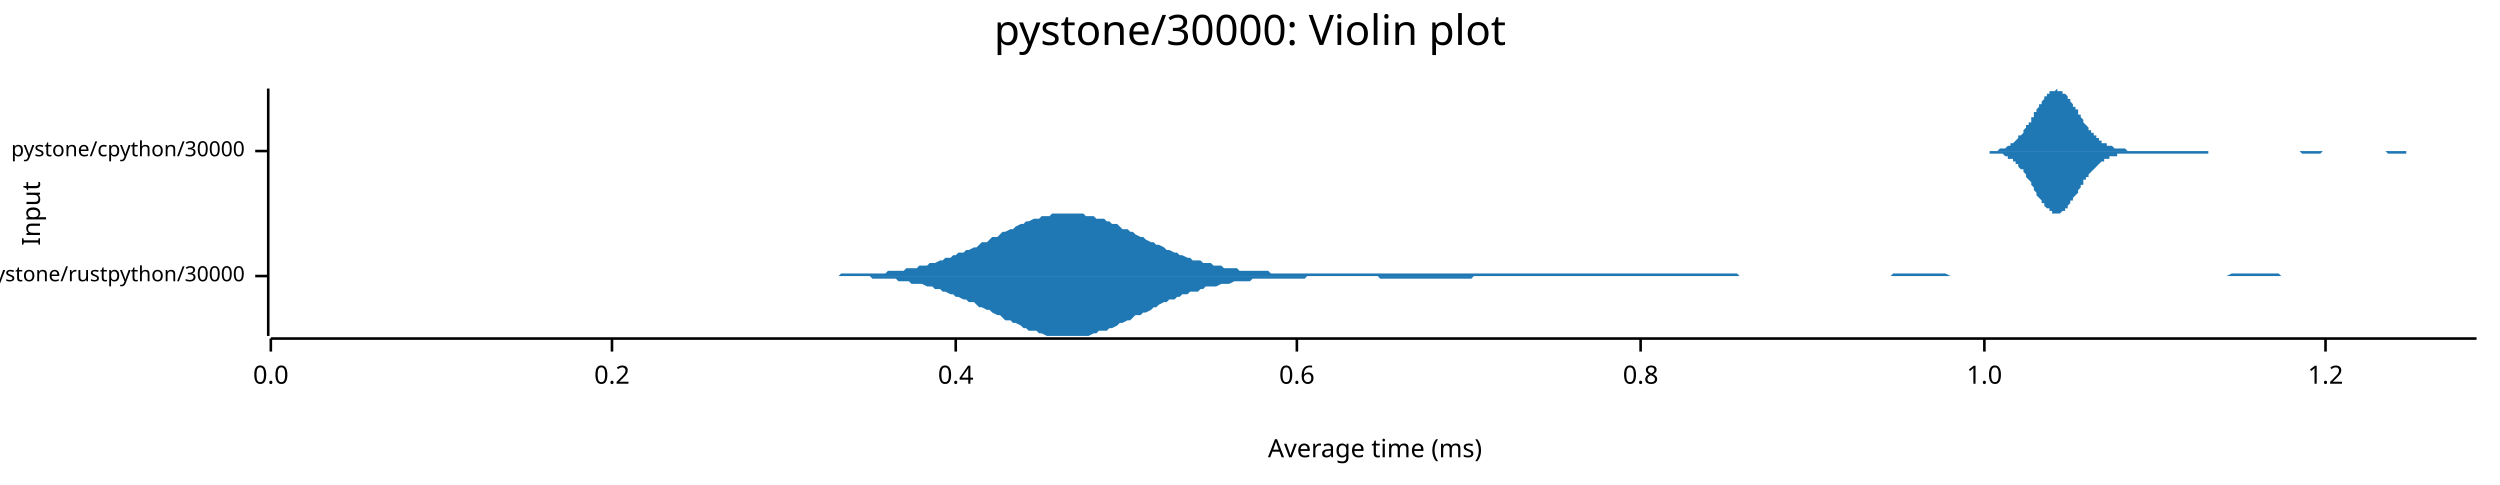
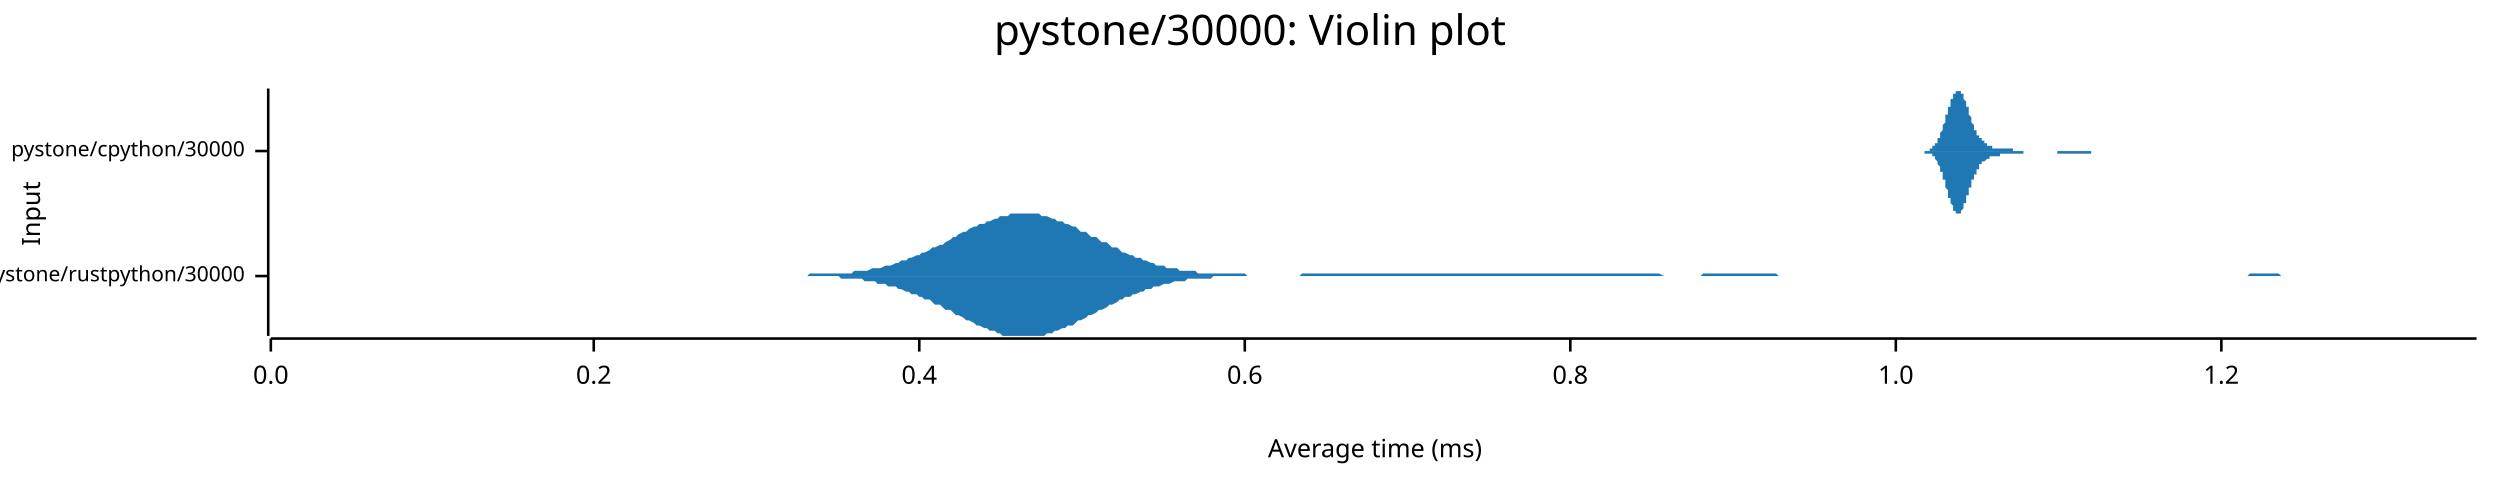
<svg xmlns="http://www.w3.org/2000/svg" width="960" height="186" viewBox="0 0 960 186">
  <text x="480" y="5" dy="0.76em" text-anchor="middle" font-family="sans-serif" font-size="16.129" opacity="1" fill="#000000">
pystone/30000: Violin plot
</text>
  <text x="8" y="82" dy="0.76em" text-anchor="middle" font-family="sans-serif" font-size="9.677" opacity="1" fill="#000000" transform="rotate(270, 8, 82)">
Input
</text>
  <text x="528" y="178" dy="-0.5ex" text-anchor="middle" font-family="sans-serif" font-size="9.677" opacity="1" fill="#000000">
Average time (ms)
</text>
  <polyline fill="none" opacity="1" stroke="#000000" stroke-width="1" points="103,34 103,129 " />
  <text x="94" y="106" dy="0.5ex" text-anchor="end" font-family="sans-serif" font-size="8.065" opacity="1" fill="#000000">
pystone/rustpython/30000
</text>
  <polyline fill="none" opacity="1" stroke="#000000" stroke-width="1" points="98,106 103,106 " />
  <text x="94" y="58" dy="0.5ex" text-anchor="end" font-family="sans-serif" font-size="8.065" opacity="1" fill="#000000">
pystone/cpython/30000
</text>
  <polyline fill="none" opacity="1" stroke="#000000" stroke-width="1" points="98,58 103,58 " />
  <polyline fill="none" opacity="1" stroke="#000000" stroke-width="1" points="104,130 951,130 " />
  <text x="104" y="140" dy="0.76em" text-anchor="middle" font-family="sans-serif" font-size="9.677" opacity="1" fill="#000000">
0.0
</text>
  <polyline fill="none" opacity="1" stroke="#000000" stroke-width="1" points="104,130 104,135 " />
-   <text x="235" y="140" dy="0.76em" text-anchor="middle" font-family="sans-serif" font-size="9.677" opacity="1" fill="#000000">
+   <text x="228" y="140" dy="0.76em" text-anchor="middle" font-family="sans-serif" font-size="9.677" opacity="1" fill="#000000">
0.2
</text>
-   <polyline fill="none" opacity="1" stroke="#000000" stroke-width="1" points="235,130 235,135 " />
-   <text x="367" y="140" dy="0.76em" text-anchor="middle" font-family="sans-serif" font-size="9.677" opacity="1" fill="#000000">
+   <polyline fill="none" opacity="1" stroke="#000000" stroke-width="1" points="228,130 228,135 " />
+   <text x="353" y="140" dy="0.76em" text-anchor="middle" font-family="sans-serif" font-size="9.677" opacity="1" fill="#000000">
0.4
</text>
-   <polyline fill="none" opacity="1" stroke="#000000" stroke-width="1" points="367,130 367,135 " />
-   <text x="498" y="140" dy="0.76em" text-anchor="middle" font-family="sans-serif" font-size="9.677" opacity="1" fill="#000000">
+   <polyline fill="none" opacity="1" stroke="#000000" stroke-width="1" points="353,130 353,135 " />
+   <text x="478" y="140" dy="0.76em" text-anchor="middle" font-family="sans-serif" font-size="9.677" opacity="1" fill="#000000">
0.6
</text>
-   <polyline fill="none" opacity="1" stroke="#000000" stroke-width="1" points="498,130 498,135 " />
-   <text x="630" y="140" dy="0.76em" text-anchor="middle" font-family="sans-serif" font-size="9.677" opacity="1" fill="#000000">
+   <polyline fill="none" opacity="1" stroke="#000000" stroke-width="1" points="478,130 478,135 " />
+   <text x="603" y="140" dy="0.76em" text-anchor="middle" font-family="sans-serif" font-size="9.677" opacity="1" fill="#000000">
0.8
</text>
-   <polyline fill="none" opacity="1" stroke="#000000" stroke-width="1" points="630,130 630,135 " />
-   <text x="762" y="140" dy="0.76em" text-anchor="middle" font-family="sans-serif" font-size="9.677" opacity="1" fill="#000000">
+   <polyline fill="none" opacity="1" stroke="#000000" stroke-width="1" points="603,130 603,135 " />
+   <text x="728" y="140" dy="0.76em" text-anchor="middle" font-family="sans-serif" font-size="9.677" opacity="1" fill="#000000">
1.0
</text>
-   <polyline fill="none" opacity="1" stroke="#000000" stroke-width="1" points="762,130 762,135 " />
-   <text x="893" y="140" dy="0.76em" text-anchor="middle" font-family="sans-serif" font-size="9.677" opacity="1" fill="#000000">
+   <polyline fill="none" opacity="1" stroke="#000000" stroke-width="1" points="728,130 728,135 " />
+   <text x="853" y="140" dy="0.76em" text-anchor="middle" font-family="sans-serif" font-size="9.677" opacity="1" fill="#000000">
1.2
</text>
-   <polyline fill="none" opacity="1" stroke="#000000" stroke-width="1" points="893,130 893,135 " />
-   <polygon opacity="1" fill="#1F78B4" points="309,106 311,106 312,106 313,106 314,106 316,106 317,106 318,106 320,106 321,106 322,106 323,105 325,105 326,105 327,105 329,105 330,105 331,105 332,105 334,105 335,105 336,105 338,105 339,105 340,105 341,104 343,104 344,104 345,104 347,104 348,103 349,103 350,103 352,103 353,102 354,102 356,102 357,101 358,101 359,101 361,100 362,100 363,99 365,99 366,98 367,98 368,97 370,97 371,96 372,96 374,95 375,95 376,94 377,93 379,93 380,92 381,91 383,91 384,90 385,89 386,89 388,88 389,88 390,87 392,86 393,86 394,85 395,85 397,84 398,84 399,84 400,83 402,83 403,83 404,82 406,82 407,82 408,82 409,82 411,82 412,82 413,82 415,82 416,82 417,83 418,83 420,83 421,84 422,84 424,84 425,85 426,85 427,86 429,86 430,87 431,88 433,88 434,89 435,89 436,90 438,91 439,91 440,92 442,93 443,93 444,94 445,94 447,95 448,96 449,96 451,97 452,97 453,98 454,98 456,99 457,99 458,100 460,100 461,100 462,101 463,101 465,101 466,102 467,102 469,102 470,103 471,103 472,103 474,103 475,103 476,104 478,104 479,104 480,104 481,104 483,104 484,104 485,104 487,104 488,105 489,105 490,105 492,105 493,105 494,105 496,105 497,105 498,105 499,105 501,105 502,105 503,105 505,105 506,105 507,105 508,105 510,105 511,105 512,105 514,105 515,105 516,105 517,105 519,105 520,105 521,105 523,105 524,105 525,105 526,105 528,105 529,105 530,105 532,105 533,105 534,105 535,105 537,105 538,105 539,105 541,105 542,105 543,105 544,105 546,105 547,105 548,105 550,105 551,105 552,105 553,105 555,105 556,105 557,105 559,105 560,105 561,105 562,105 564,105 565,105 566,105 568,105 569,105 570,105 571,105 573,105 574,105 575,105 577,105 578,105 579,105 580,105 582,105 583,105 584,105 586,105 587,105 588,105 589,105 591,105 592,105 593,105 595,105 596,105 597,105 598,105 600,105 601,105 602,105 604,105 605,105 606,105 607,105 609,105 610,105 611,105 613,105 614,105 615,105 616,105 618,105 619,105 620,105 622,105 623,105 624,105 625,105 627,105 628,105 629,105 631,105 632,105 633,105 634,105 636,105 637,105 638,105 640,105 641,105 642,105 643,105 645,105 646,105 647,105 649,105 650,105 651,105 652,105 654,105 655,105 656,105 658,105 659,105 660,105 661,105 663,105 664,105 665,105 667,105 668,106 669,106 670,106 672,106 673,106 674,106 675,106 677,106 678,106 679,106 681,106 682,106 683,106 684,106 686,106 687,106 688,106 690,106 691,106 692,106 693,106 695,106 696,106 697,106 699,106 700,106 701,106 702,106 704,106 705,106 706,106 708,106 709,106 710,106 711,106 713,106 714,106 715,106 717,106 718,106 719,106 720,106 722,106 723,106 724,106 726,106 727,105 728,105 729,105 731,105 732,105 733,105 735,105 736,105 737,105 738,105 740,105 741,105 742,105 744,105 745,105 746,105 747,105 749,106 750,106 751,106 753,106 754,106 755,106 756,106 758,106 759,106 760,106 762,106 763,106 764,106 765,106 767,106 768,106 769,106 771,106 772,106 773,106 774,106 776,106 777,106 778,106 780,106 781,106 782,106 783,106 785,106 786,106 787,106 789,106 790,106 791,106 792,106 794,106 795,106 796,106 798,106 799,106 800,106 801,106 803,106 804,106 805,106 807,106 808,106 809,106 810,106 812,106 813,106 814,106 816,106 817,106 818,106 819,106 821,106 822,106 823,106 825,106 826,106 827,106 828,106 830,106 831,106 832,106 834,106 835,106 836,106 837,106 839,106 840,106 841,106 843,106 844,106 845,106 846,106 848,106 849,106 850,106 852,106 853,106 854,106 855,106 857,105 858,105 859,105 861,105 862,105 863,105 864,105 866,105 867,105 868,105 870,105 871,105 872,105 873,105 875,105 876,106 877,106 879,106 880,106 881,106 882,106 884,106 885,106 886,106 888,106 889,106 890,106 891,106 893,106 894,106 895,106 897,106 898,106 899,106 900,106 902,106 903,106 904,106 906,106 907,106 908,106 909,106 911,106 912,106 913,106 915,106 916,106 917,106 918,106 920,106 921,106 922,106 924,106 925,106 926,106 927,106 929,106 930,106 931,106 933,106 934,106 935,106 936,106 938,106 939,106 940,106 942,106 943,106 944,106 945,106 947,106 948,106 949,106 951,106 951,106 309,106 " />
-   <polygon opacity="1" fill="#1F78B4" points="309,106 311,106 312,106 313,106 314,106 316,106 317,106 318,106 320,106 321,106 322,106 323,106 325,106 326,106 327,106 329,106 330,106 331,106 332,106 334,106 335,107 336,107 338,107 339,107 340,107 341,107 343,107 344,107 345,108 347,108 348,108 349,108 350,109 352,109 353,109 354,109 356,110 357,110 358,110 359,111 361,111 362,112 363,112 365,113 366,113 367,114 368,114 370,115 371,115 372,116 374,116 375,117 376,118 377,118 379,119 380,119 381,120 383,121 384,121 385,122 386,123 388,123 389,124 390,124 392,125 393,126 394,126 395,127 397,127 398,127 399,128 400,128 402,129 403,129 404,129 406,129 407,129 408,129 409,129 411,129 412,129 413,129 415,129 416,129 417,129 418,129 420,128 421,128 422,127 424,127 425,127 426,126 427,126 429,125 430,124 431,124 433,123 434,123 435,122 436,121 438,121 439,120 440,120 442,119 443,118 444,118 445,117 447,116 448,116 449,115 451,115 452,114 453,114 454,113 456,113 457,112 458,112 460,112 461,111 462,111 463,110 465,110 466,110 467,110 469,109 470,109 471,109 472,109 474,108 475,108 476,108 478,108 479,108 480,108 481,107 483,107 484,107 485,107 487,107 488,107 489,107 490,107 492,107 493,107 494,107 496,107 497,107 498,107 499,107 501,107 502,106 503,106 505,106 506,106 507,106 508,106 510,106 511,106 512,106 514,106 515,106 516,106 517,106 519,106 520,106 521,106 523,106 524,106 525,106 526,106 528,106 529,106 530,107 532,107 533,107 534,107 535,107 537,107 538,107 539,107 541,107 542,107 543,107 544,107 546,107 547,107 548,107 550,107 551,107 552,107 553,107 555,107 556,107 557,107 559,107 560,107 561,107 562,107 564,107 565,107 566,106 568,106 569,106 570,106 571,106 573,106 574,106 575,106 577,106 578,106 579,106 580,106 582,106 583,106 584,106 586,106 587,106 588,106 589,106 591,106 592,106 593,106 595,106 596,106 597,106 598,106 600,106 601,106 602,106 604,106 605,106 606,106 607,106 609,106 610,106 611,106 613,106 614,106 615,106 616,106 618,106 619,106 620,106 622,106 623,106 624,106 625,106 627,106 628,106 629,106 631,106 632,106 633,106 634,106 636,106 637,106 638,106 640,106 641,106 642,106 643,106 645,106 646,106 647,106 649,106 650,106 651,106 652,106 654,106 655,106 656,106 658,106 659,106 660,106 661,106 663,106 664,106 665,106 667,106 668,106 669,106 670,106 672,106 673,106 674,106 675,106 677,106 678,106 679,106 681,106 682,106 683,106 684,106 686,106 687,106 688,106 690,106 691,106 692,106 693,106 695,106 696,106 697,106 699,106 700,106 701,106 702,106 704,106 705,106 706,106 708,106 709,106 710,106 711,106 713,106 714,106 715,106 717,106 718,106 719,106 720,106 722,106 723,106 724,106 726,106 727,106 728,106 729,106 731,106 732,106 733,106 735,106 736,106 737,106 738,106 740,106 741,106 742,106 744,106 745,106 746,106 747,106 749,106 750,106 751,106 753,106 754,106 755,106 756,106 758,106 759,106 760,106 762,106 763,106 764,106 765,106 767,106 768,106 769,106 771,106 772,106 773,106 774,106 776,106 777,106 778,106 780,106 781,106 782,106 783,106 785,106 786,106 787,106 789,106 790,106 791,106 792,106 794,106 795,106 796,106 798,106 799,106 800,106 801,106 803,106 804,106 805,106 807,106 808,106 809,106 810,106 812,106 813,106 814,106 816,106 817,106 818,106 819,106 821,106 822,106 823,106 825,106 826,106 827,106 828,106 830,106 831,106 832,106 834,106 835,106 836,106 837,106 839,106 840,106 841,106 843,106 844,106 845,106 846,106 848,106 849,106 850,106 852,106 853,106 854,106 855,106 857,106 858,106 859,106 861,106 862,106 863,106 864,106 866,106 867,106 868,106 870,106 871,106 872,106 873,106 875,106 876,106 877,106 879,106 880,106 881,106 882,106 884,106 885,106 886,106 888,106 889,106 890,106 891,106 893,106 894,106 895,106 897,106 898,106 899,106 900,106 902,106 903,106 904,106 906,106 907,106 908,106 909,106 911,106 912,106 913,106 915,106 916,106 917,106 918,106 920,106 921,106 922,106 924,106 925,106 926,106 927,106 929,106 930,106 931,106 933,106 934,106 935,106 936,106 938,106 939,106 940,106 942,106 943,106 944,106 945,106 947,106 948,106 949,106 951,106 951,106 309,106 " />
-   <polygon opacity="1" fill="#1F78B4" points="760,58 760,58 760,58 761,58 761,58 762,58 762,58 762,58 763,58 763,58 763,58 764,58 764,58 764,58 765,58 765,58 766,58 766,58 766,58 767,58 767,58 767,58 768,57 768,57 769,57 769,57 769,57 770,57 770,57 770,57 771,56 771,56 771,56 772,56 772,55 773,55 773,55 773,55 774,54 774,54 774,54 775,53 775,53 775,52 776,52 776,52 777,51 777,51 777,50 778,49 778,49 778,48 779,48 779,47 780,47 780,46 780,45 781,45 781,44 781,43 782,43 782,42 782,42 783,41 783,40 784,40 784,39 784,39 785,38 785,38 785,37 786,37 786,36 787,36 787,36 787,35 788,35 788,35 788,35 789,35 789,35 789,35 790,34 790,35 791,35 791,35 791,35 792,35 792,35 792,36 793,36 793,36 794,37 794,37 794,38 795,38 795,39 795,39 796,40 796,40 796,41 797,41 797,42 798,42 798,43 798,44 799,44 799,45 799,45 800,46 800,46 800,47 801,48 801,48 802,49 802,49 802,50 803,50 803,51 803,51 804,51 804,52 805,52 805,53 805,53 806,53 806,54 806,54 807,54 807,54 807,55 808,55 808,55 809,55 809,55 809,56 810,56 810,56 810,56 811,56 811,56 812,57 812,57 812,57 813,57 813,57 813,57 814,57 814,57 814,57 815,57 815,57 816,57 816,57 816,57 817,58 817,58 817,58 818,58 818,58 819,58 819,58 819,58 820,58 820,58 820,58 821,58 821,58 821,58 822,58 822,58 823,58 823,58 823,58 824,58 824,58 824,58 825,58 825,58 825,58 826,58 826,58 827,58 827,58 827,58 828,58 828,58 828,58 829,58 829,58 830,58 830,58 830,58 831,58 831,58 831,58 832,58 832,58 832,58 833,58 833,58 834,58 834,58 834,58 835,58 835,58 835,58 836,58 836,58 837,58 837,58 837,58 838,58 838,58 838,58 839,58 839,58 839,58 840,58 840,58 841,58 841,58 841,58 842,58 842,58 842,58 843,58 843,58 844,58 844,58 844,58 845,58 845,58 845,58 846,58 846,58 846,58 847,58 847,58 848,58 848,58 848,58 849,58 849,58 849,58 850,58 850,58 850,58 851,58 851,58 852,58 852,58 852,58 853,58 853,58 853,58 854,58 854,58 855,58 855,58 855,58 856,58 856,58 856,58 857,58 857,58 857,58 858,58 858,58 859,58 859,58 859,58 860,58 860,58 860,58 861,58 861,58 862,58 862,58 862,58 863,58 863,58 863,58 864,58 864,58 864,58 865,58 865,58 866,58 866,58 866,58 867,58 867,58 867,58 868,58 868,58 868,58 869,58 869,58 870,58 870,58 870,58 871,58 871,58 871,58 872,58 872,58 873,58 873,58 873,58 874,58 874,58 874,58 875,58 875,58 875,58 876,58 876,58 877,58 877,58 877,58 878,58 878,58 878,58 879,58 879,58 880,58 880,58 880,58 881,58 881,58 881,58 882,58 882,58 882,58 883,58 883,58 884,58 884,58 884,58 885,58 885,58 885,58 886,58 886,58 887,58 887,58 887,58 888,58 888,58 888,58 889,58 889,58 889,58 890,58 890,58 891,58 891,58 891,58 892,58 892,58 892,58 893,58 893,58 893,58 894,58 894,58 895,58 895,58 895,58 896,58 896,58 896,58 897,58 897,58 898,58 898,58 898,58 899,58 899,58 899,58 900,58 900,58 900,58 901,58 901,58 902,58 902,58 902,58 903,58 903,58 903,58 904,58 904,58 905,58 905,58 905,58 906,58 906,58 906,58 907,58 907,58 907,58 908,58 908,58 909,58 909,58 909,58 910,58 910,58 910,58 911,58 911,58 912,58 912,58 912,58 913,58 913,58 913,58 914,58 914,58 914,58 915,58 915,58 916,58 916,58 916,58 917,58 917,58 917,58 918,58 918,58 918,58 919,58 919,58 920,58 920,58 920,58 921,58 921,58 921,58 922,58 922,58 923,58 923,58 923,58 924,58 924,58 924,58 925,58 925,58 925,58 926,58 926,58 927,58 927,58 927,58 928,58 928,58 928,58 929,58 929,58 930,58 930,58 930,58 931,58 931,58 931,58 932,58 932,58 932,58 933,58 933,58 934,58 934,58 934,58 935,58 935,58 935,58 936,58 936,58 937,58 937,58 937,58 938,58 938,58 938,58 939,58 939,58 939,58 940,58 940,58 941,58 941,58 941,58 942,58 942,58 942,58 943,58 943,58 943,58 760,58 " />
-   <polygon opacity="1" fill="#1F78B4" points="760,58 760,58 760,58 761,58 761,58 762,58 762,58 762,58 763,58 763,58 763,58 764,58 764,58 764,59 765,59 765,59 766,59 766,59 766,59 767,59 767,59 767,59 768,59 768,59 769,59 769,59 769,59 770,60 770,60 770,60 771,60 771,60 771,61 772,61 772,61 773,61 773,62 773,62 774,62 774,63 774,63 775,63 775,64 775,64 776,65 776,65 777,65 777,66 777,66 778,67 778,68 778,68 779,69 779,69 780,70 780,71 780,71 781,72 781,72 781,73 782,74 782,74 782,75 783,76 783,76 784,77 784,77 784,78 785,78 785,79 785,79 786,80 786,80 787,80 787,81 787,81 788,81 788,82 788,82 789,82 789,82 789,82 790,82 790,82 791,82 791,82 791,82 792,81 792,81 792,81 793,81 793,80 794,80 794,79 794,79 795,78 795,78 795,77 796,77 796,76 796,76 797,75 797,75 798,74 798,73 798,73 799,72 799,72 799,71 800,71 800,70 800,69 801,69 801,68 802,68 802,67 802,67 803,66 803,66 803,66 804,65 804,65 805,64 805,64 805,64 806,63 806,63 806,63 807,62 807,62 807,62 808,62 808,61 809,61 809,61 809,61 810,61 810,61 810,60 811,60 811,60 812,60 812,60 812,60 813,60 813,60 813,59 814,59 814,59 814,59 815,59 815,59 816,59 816,59 816,59 817,59 817,59 817,59 818,59 818,59 819,59 819,59 819,59 820,59 820,59 820,59 821,59 821,59 821,59 822,59 822,59 823,59 823,59 823,59 824,59 824,59 824,59 825,59 825,59 825,59 826,59 826,59 827,59 827,59 827,59 828,59 828,59 828,59 829,59 829,59 830,59 830,59 830,59 831,59 831,59 831,59 832,59 832,59 832,59 833,59 833,59 834,59 834,59 834,59 835,59 835,59 835,59 836,59 836,59 837,59 837,59 837,59 838,59 838,59 838,59 839,59 839,59 839,59 840,59 840,59 841,59 841,59 841,59 842,59 842,59 842,59 843,59 843,59 844,59 844,59 844,59 845,59 845,59 845,59 846,59 846,59 846,59 847,59 847,59 848,59 848,59 848,58 849,58 849,58 849,58 850,58 850,58 850,58 851,58 851,58 852,58 852,58 852,58 853,58 853,58 853,58 854,58 854,58 855,58 855,58 855,58 856,58 856,58 856,58 857,58 857,58 857,58 858,58 858,58 859,58 859,58 859,58 860,58 860,58 860,58 861,58 861,58 862,58 862,58 862,58 863,58 863,58 863,58 864,58 864,58 864,58 865,58 865,58 866,58 866,58 866,58 867,58 867,58 867,58 868,58 868,58 868,58 869,58 869,58 870,58 870,58 870,58 871,58 871,58 871,58 872,58 872,58 873,58 873,58 873,58 874,58 874,58 874,58 875,58 875,58 875,58 876,58 876,58 877,58 877,58 877,58 878,58 878,58 878,58 879,58 879,58 880,58 880,58 880,58 881,58 881,58 881,58 882,58 882,58 882,58 883,58 883,58 884,59 884,59 884,59 885,59 885,59 885,59 886,59 886,59 887,59 887,59 887,59 888,59 888,59 888,59 889,59 889,59 889,59 890,59 890,59 891,59 891,59 891,59 892,58 892,58 892,58 893,58 893,58 893,58 894,58 894,58 895,58 895,58 895,58 896,58 896,58 896,58 897,58 897,58 898,58 898,58 898,58 899,58 899,58 899,58 900,58 900,58 900,58 901,58 901,58 902,58 902,58 902,58 903,58 903,58 903,58 904,58 904,58 905,58 905,58 905,58 906,58 906,58 906,58 907,58 907,58 907,58 908,58 908,58 909,58 909,58 909,58 910,58 910,58 910,58 911,58 911,58 912,58 912,58 912,58 913,58 913,58 913,58 914,58 914,58 914,58 915,58 915,58 916,58 916,58 916,58 917,59 917,59 917,59 918,59 918,59 918,59 919,59 919,59 920,59 920,59 920,59 921,59 921,59 921,59 922,59 922,59 923,59 923,59 923,59 924,59 924,59 924,58 925,58 925,58 925,58 926,58 926,58 927,58 927,58 927,58 928,58 928,58 928,58 929,58 929,58 930,58 930,58 930,58 931,58 931,58 931,58 932,58 932,58 932,58 933,58 933,58 934,58 934,58 934,58 935,58 935,58 935,58 936,58 936,58 937,58 937,58 937,58 938,58 938,58 938,58 939,58 939,58 939,58 940,58 940,58 941,58 941,58 941,58 942,58 942,58 942,58 943,58 943,58 943,58 760,58 " />
+   <polyline fill="none" opacity="1" stroke="#000000" stroke-width="1" points="853,130 853,135 " />
+   <polygon opacity="1" fill="#1F78B4" points="299,106 301,106 302,106 303,106 305,106 306,106 307,106 308,106 310,106 311,105 312,105 314,105 315,105 316,105 318,105 319,105 320,105 322,105 323,105 324,105 325,105 327,105 328,104 329,104 331,104 332,104 333,104 335,103 336,103 337,103 338,103 340,102 341,102 342,102 344,101 345,101 346,100 348,100 349,99 350,99 352,98 353,98 354,97 355,97 357,96 358,95 359,95 361,94 362,94 363,93 365,92 366,91 367,91 368,90 370,89 371,89 372,88 374,87 375,87 376,86 378,86 379,85 380,85 382,84 383,84 384,83 385,83 387,83 388,82 389,82 391,82 392,82 393,82 395,82 396,82 397,82 399,82 400,83 401,83 402,83 404,84 405,84 406,85 408,85 409,86 410,86 412,87 413,87 414,88 415,89 417,89 418,90 419,91 421,91 422,92 423,93 425,93 426,94 427,95 429,95 430,96 431,97 432,97 434,98 435,98 436,99 438,99 439,100 440,100 442,101 443,101 444,102 445,102 447,102 448,103 449,103 451,103 452,103 453,104 455,104 456,104 457,104 459,104 460,105 461,105 462,105 464,105 465,105 466,105 468,105 469,105 470,105 472,105 473,105 474,105 475,105 477,105 478,105 479,106 481,106 482,106 483,106 485,106 486,106 487,106 489,106 490,106 491,106 492,106 494,106 495,106 496,106 498,106 499,106 500,105 502,105 503,105 504,105 506,105 507,105 508,105 509,105 511,105 512,105 513,105 515,105 516,105 517,105 519,105 520,105 521,105 522,105 524,105 525,105 526,105 528,105 529,105 530,105 532,105 533,105 534,105 536,105 537,105 538,105 539,105 541,105 542,105 543,105 545,105 546,105 547,105 549,105 550,105 551,105 552,105 554,105 555,105 556,105 558,105 559,105 560,105 562,105 563,105 564,105 566,105 567,105 568,105 569,105 571,105 572,105 573,105 575,105 576,105 577,105 579,105 580,105 581,105 583,105 584,105 585,105 586,105 588,105 589,105 590,105 592,105 593,105 594,105 596,105 597,105 598,105 599,105 601,105 602,105 603,105 605,105 606,105 607,105 609,105 610,105 611,105 613,105 614,105 615,105 616,105 618,105 619,105 620,105 622,105 623,105 624,105 626,105 627,105 628,105 629,105 631,105 632,105 633,105 635,105 636,105 637,105 639,106 640,106 641,106 643,106 644,106 645,106 646,106 648,106 649,106 650,106 652,106 653,106 654,105 656,105 657,105 658,105 659,105 661,105 662,105 663,105 665,105 666,105 667,105 669,105 670,105 671,105 673,105 674,105 675,105 676,105 678,105 679,105 680,105 682,105 683,106 684,106 686,106 687,106 688,106 690,106 691,106 692,106 693,106 695,106 696,106 697,106 699,106 700,106 701,106 703,106 704,106 705,106 706,106 708,106 709,106 710,106 712,106 713,106 714,106 716,106 717,106 718,106 720,106 721,106 722,106 723,106 725,106 726,106 727,106 729,106 730,106 731,106 733,106 734,106 735,106 736,106 738,106 739,106 740,106 742,106 743,106 744,106 746,106 747,106 748,106 750,106 751,106 752,106 753,106 755,106 756,106 757,106 759,106 760,106 761,106 763,106 764,106 765,106 767,106 768,106 769,106 770,106 772,106 773,106 774,106 776,106 777,106 778,106 780,106 781,106 782,106 783,106 785,106 786,106 787,106 789,106 790,106 791,106 793,106 794,106 795,106 797,106 798,106 799,106 800,106 802,106 803,106 804,106 806,106 807,106 808,106 810,106 811,106 812,106 813,106 815,106 816,106 817,106 819,106 820,106 821,106 823,106 824,106 825,106 827,106 828,106 829,106 830,106 832,106 833,106 834,106 836,106 837,106 838,106 840,106 841,106 842,106 843,106 845,106 846,106 847,106 849,106 850,106 851,106 853,106 854,106 855,106 857,106 858,106 859,106 860,106 862,106 863,106 864,105 866,105 867,105 868,105 870,105 871,105 872,105 874,105 875,105 876,106 877,106 879,106 880,106 881,106 883,106 884,106 885,106 887,106 888,106 889,106 890,106 892,106 893,106 894,106 896,106 897,106 898,106 900,106 901,106 902,106 904,106 905,106 906,106 907,106 909,106 910,106 911,106 913,106 914,106 915,106 917,106 918,106 919,106 920,106 922,106 923,106 924,106 926,106 927,106 928,106 930,106 931,106 932,106 934,106 935,106 936,106 937,106 939,106 940,106 941,106 943,106 944,106 945,106 947,106 948,106 949,106 951,106 951,106 299,106 " />
+   <polygon opacity="1" fill="#1F78B4" points="299,106 301,106 302,106 303,106 305,106 306,106 307,106 308,106 310,106 311,106 312,106 314,106 315,106 316,106 318,106 319,106 320,106 322,106 323,107 324,107 325,107 327,107 328,107 329,107 331,107 332,108 333,108 335,108 336,108 337,109 338,109 340,109 341,110 342,110 344,110 345,111 346,111 348,112 349,112 350,113 352,113 353,114 354,114 355,115 357,115 358,116 359,117 361,117 362,118 363,119 365,119 366,120 367,121 368,121 370,122 371,123 372,123 374,124 375,125 376,125 378,126 379,126 380,127 382,127 383,128 384,128 385,129 387,129 388,129 389,129 391,129 392,129 393,129 395,129 396,129 397,129 399,129 400,129 401,129 402,128 404,128 405,127 406,127 408,126 409,126 410,125 412,125 413,124 414,123 415,123 417,122 418,121 419,121 421,120 422,119 423,119 425,118 426,117 427,117 429,116 430,115 431,115 432,114 434,114 435,113 436,113 438,112 439,112 440,111 442,111 443,110 444,110 445,110 447,109 448,109 449,109 451,108 452,108 453,108 455,108 456,107 457,107 459,107 460,107 461,107 462,107 464,107 465,107 466,106 468,106 469,106 470,106 472,106 473,106 474,106 475,106 477,106 478,106 479,106 481,106 482,106 483,106 485,106 486,106 487,106 489,106 490,106 491,106 492,106 494,106 495,106 496,106 498,106 499,106 500,106 502,106 503,106 504,106 506,106 507,106 508,106 509,106 511,106 512,106 513,106 515,106 516,106 517,106 519,106 520,106 521,106 522,106 524,106 525,106 526,106 528,106 529,106 530,106 532,106 533,106 534,106 536,106 537,106 538,106 539,106 541,106 542,106 543,106 545,106 546,106 547,106 549,106 550,106 551,106 552,106 554,106 555,106 556,106 558,106 559,106 560,106 562,106 563,106 564,106 566,106 567,106 568,106 569,106 571,106 572,106 573,106 575,106 576,106 577,106 579,106 580,106 581,106 583,106 584,106 585,106 586,106 588,106 589,106 590,106 592,106 593,106 594,106 596,106 597,106 598,106 599,106 601,106 602,106 603,106 605,106 606,106 607,106 609,106 610,106 611,106 613,106 614,106 615,106 616,106 618,106 619,106 620,106 622,106 623,106 624,106 626,106 627,106 628,106 629,106 631,106 632,106 633,106 635,106 636,106 637,106 639,106 640,106 641,106 643,106 644,106 645,106 646,106 648,106 649,106 650,106 652,106 653,106 654,106 656,106 657,106 658,106 659,106 661,106 662,106 663,106 665,106 666,106 667,106 669,106 670,106 671,106 673,106 674,106 675,106 676,106 678,106 679,106 680,106 682,106 683,106 684,106 686,106 687,106 688,106 690,106 691,106 692,106 693,106 695,106 696,106 697,106 699,106 700,106 701,106 703,106 704,106 705,106 706,106 708,106 709,106 710,106 712,106 713,106 714,106 716,106 717,106 718,106 720,106 721,106 722,106 723,106 725,106 726,106 727,106 729,106 730,106 731,106 733,106 734,106 735,106 736,106 738,106 739,106 740,106 742,106 743,106 744,106 746,106 747,106 748,106 750,106 751,106 752,106 753,106 755,106 756,106 757,106 759,106 760,106 761,106 763,106 764,106 765,106 767,106 768,106 769,106 770,106 772,106 773,106 774,106 776,106 777,106 778,106 780,106 781,106 782,106 783,106 785,106 786,106 787,106 789,106 790,106 791,106 793,106 794,106 795,106 797,106 798,106 799,106 800,106 802,106 803,106 804,106 806,106 807,106 808,106 810,106 811,106 812,106 813,106 815,106 816,106 817,106 819,106 820,106 821,106 823,106 824,106 825,106 827,106 828,106 829,106 830,106 832,106 833,106 834,106 836,106 837,106 838,106 840,106 841,106 842,106 843,106 845,106 846,106 847,106 849,106 850,106 851,106 853,106 854,106 855,106 857,106 858,106 859,106 860,106 862,106 863,106 864,106 866,106 867,106 868,106 870,106 871,106 872,106 874,106 875,106 876,106 877,106 879,106 880,106 881,106 883,106 884,106 885,106 887,106 888,106 889,106 890,106 892,106 893,106 894,106 896,106 897,106 898,106 900,106 901,106 902,106 904,106 905,106 906,106 907,106 909,106 910,106 911,106 913,106 914,106 915,106 917,106 918,106 919,106 920,106 922,106 923,106 924,106 926,106 927,106 928,106 930,106 931,106 932,106 934,106 935,106 936,106 937,106 939,106 940,106 941,106 943,106 944,106 945,106 947,106 948,106 949,106 951,106 951,106 299,106 " />
+   <polygon opacity="1" fill="#1F78B4" points="735,58 735,58 735,58 736,58 736,58 736,58 736,58 736,58 736,58 737,58 737,58 737,58 737,58 737,58 737,58 737,58 738,58 738,58 738,58 738,58 738,58 738,58 738,58 739,58 739,58 739,58 739,58 739,58 739,58 740,58 740,58 740,58 740,58 740,58 740,58 740,58 741,58 741,58 741,57 741,57 741,57 741,57 741,57 742,57 742,57 742,57 742,57 742,57 742,56 742,56 743,56 743,56 743,56 743,55 743,55 743,55 744,55 744,55 744,54 744,54 744,54 744,53 744,53 745,53 745,52 745,52 745,52 745,51 745,51 745,51 746,50 746,50 746,49 746,49 746,48 746,48 747,47 747,47 747,46 747,46 747,45 747,45 747,44 748,44 748,43 748,43 748,42 748,42 748,41 748,41 749,41 749,40 749,40 749,39 749,39 749,38 750,38 750,37 750,37 750,37 750,36 750,36 750,36 751,36 751,35 751,35 751,35 751,35 751,35 751,35 752,35 752,35 752,34 752,35 752,35 752,35 753,35 753,35 753,35 753,35 753,35 753,36 753,36 754,36 754,37 754,37 754,37 754,38 754,38 754,38 755,39 755,39 755,40 755,40 755,41 755,41 756,41 756,42 756,42 756,43 756,43 756,44 756,44 757,45 757,45 757,46 757,46 757,46 757,47 757,47 758,48 758,48 758,48 758,49 758,49 758,50 759,50 759,50 759,50 759,51 759,51 759,51 759,52 760,52 760,52 760,52 760,52 760,53 760,53 760,53 761,53 761,53 761,54 761,54 761,54 761,54 761,54 762,54 762,54 762,55 762,55 762,55 762,55 763,55 763,55 763,55 763,55 763,55 763,56 763,56 764,56 764,56 764,56 764,56 764,56 764,56 764,56 765,56 765,56 765,56 765,56 765,56 765,57 766,57 766,57 766,57 766,57 766,57 766,57 766,57 767,57 767,57 767,57 767,57 767,57 767,57 767,57 768,57 768,57 768,57 768,57 768,57 768,57 769,57 769,57 769,57 769,57 769,57 769,57 769,57 770,57 770,57 770,57 770,57 770,57 770,57 770,57 771,57 771,57 771,57 771,57 771,57 771,57 772,57 772,57 772,57 772,57 772,57 772,57 772,57 773,57 773,57 773,57 773,58 773,58 773,58 773,58 774,58 774,58 774,58 774,58 774,58 774,58 775,58 775,58 775,58 775,58 775,58 775,58 775,58 776,58 776,58 776,58 776,58 776,58 776,58 776,58 777,58 777,58 777,58 777,58 777,58 777,58 778,58 778,58 778,58 778,58 778,58 778,58 778,58 779,58 779,58 779,58 779,58 779,58 779,58 779,58 780,58 780,58 780,58 780,58 780,58 780,58 781,58 781,58 781,58 781,58 781,58 781,58 781,58 782,58 782,58 782,58 782,58 782,58 782,58 782,58 783,58 783,58 783,58 783,58 783,58 783,58 783,58 784,58 784,58 784,58 784,58 784,58 784,58 785,58 785,58 785,58 785,58 785,58 785,58 785,58 786,58 786,58 786,58 786,58 786,58 786,58 786,58 787,58 787,58 787,58 787,58 787,58 787,58 788,58 788,58 788,58 788,58 788,58 788,58 788,58 789,58 789,58 789,58 789,58 789,58 789,58 789,58 790,58 790,58 790,58 790,58 790,58 790,58 791,58 791,58 791,58 791,58 791,58 791,58 791,58 792,58 792,58 792,58 792,58 792,58 792,58 792,58 793,58 793,58 793,58 793,58 793,58 793,58 794,58 794,58 794,58 794,58 794,58 794,58 794,58 795,58 795,58 795,58 795,58 795,58 795,58 795,58 796,58 796,58 796,58 796,58 796,58 796,58 797,58 797,58 797,58 797,58 797,58 797,58 797,58 798,58 798,58 798,58 798,58 798,58 798,58 798,58 799,58 799,58 799,58 799,58 799,58 799,58 800,58 800,58 800,58 800,58 800,58 800,58 800,58 801,58 801,58 801,58 801,58 801,58 801,58 801,58 802,58 802,58 802,58 802,58 802,58 802,58 803,58 803,58 803,58 803,58 803,58 803,58 803,58 804,58 804,58 804,58 804,58 804,58 804,58 804,58 805,58 805,58 805,58 805,58 805,58 805,58 805,58 806,58 806,58 806,58 806,58 806,58 806,58 807,58 807,58 807,58 807,58 807,58 807,58 807,58 808,58 808,58 808,58 808,58 808,58 808,58 808,58 809,58 809,58 809,58 809,58 809,58 809,58 810,58 810,58 810,58 810,58 735,58 " />
+   <polygon opacity="1" fill="#1F78B4" points="735,58 735,58 735,58 736,58 736,58 736,58 736,58 736,58 736,58 737,58 737,58 737,58 737,58 737,58 737,58 737,58 738,58 738,58 738,58 738,58 738,58 738,58 738,58 739,58 739,58 739,58 739,58 739,59 739,59 740,59 740,59 740,59 740,59 740,59 740,59 740,59 741,59 741,59 741,59 741,59 741,59 741,59 741,59 742,59 742,60 742,60 742,60 742,60 742,60 742,60 743,60 743,61 743,61 743,61 743,61 743,61 744,62 744,62 744,62 744,62 744,63 744,63 744,63 745,64 745,64 745,64 745,65 745,65 745,66 745,66 746,66 746,67 746,67 746,68 746,68 746,69 747,69 747,70 747,70 747,71 747,71 747,72 747,72 748,73 748,73 748,74 748,74 748,75 748,75 748,76 749,76 749,76 749,77 749,77 749,78 749,78 750,79 750,79 750,79 750,80 750,80 750,80 750,81 751,81 751,81 751,81 751,82 751,82 751,82 751,82 752,82 752,82 752,82 752,82 752,82 752,82 753,82 753,82 753,81 753,81 753,81 753,81 753,81 754,80 754,80 754,80 754,79 754,79 754,79 754,78 755,78 755,77 755,77 755,76 755,76 755,75 756,75 756,75 756,74 756,74 756,73 756,73 756,72 757,72 757,71 757,71 757,70 757,70 757,70 757,69 758,69 758,68 758,68 758,68 758,67 758,67 759,67 759,66 759,66 759,66 759,65 759,65 759,65 760,65 760,64 760,64 760,64 760,64 760,64 760,63 761,63 761,63 761,63 761,63 761,63 761,62 761,62 762,62 762,62 762,62 762,62 762,62 762,62 763,61 763,61 763,61 763,61 763,61 763,61 763,61 764,61 764,61 764,61 764,61 764,60 764,60 764,60 765,60 765,60 765,60 765,60 765,60 765,60 766,60 766,60 766,60 766,60 766,60 766,60 766,60 767,60 767,60 767,60 767,60 767,60 767,60 767,60 768,60 768,59 768,59 768,59 768,59 768,59 769,59 769,59 769,59 769,59 769,59 769,59 769,59 770,59 770,59 770,59 770,59 770,59 770,59 770,59 771,59 771,59 771,59 771,59 771,59 771,59 772,59 772,59 772,59 772,59 772,59 772,59 772,59 773,59 773,59 773,59 773,59 773,59 773,59 773,59 774,59 774,59 774,59 774,59 774,59 774,59 775,59 775,59 775,59 775,59 775,59 775,59 775,59 776,59 776,59 776,59 776,59 776,59 776,59 776,59 777,59 777,58 777,58 777,58 777,58 777,58 778,58 778,58 778,58 778,58 778,58 778,58 778,58 779,58 779,58 779,58 779,58 779,58 779,58 779,58 780,58 780,58 780,58 780,58 780,58 780,58 781,58 781,58 781,58 781,58 781,58 781,58 781,58 782,58 782,58 782,58 782,58 782,58 782,58 782,58 783,58 783,58 783,58 783,58 783,58 783,58 783,58 784,58 784,58 784,58 784,58 784,58 784,58 785,58 785,58 785,58 785,58 785,58 785,58 785,58 786,58 786,58 786,58 786,58 786,58 786,58 786,58 787,58 787,58 787,58 787,58 787,58 787,58 788,58 788,58 788,58 788,58 788,58 788,58 788,58 789,58 789,58 789,58 789,58 789,58 789,58 789,58 790,58 790,58 790,58 790,58 790,58 790,59 791,59 791,59 791,59 791,59 791,59 791,59 791,59 792,59 792,59 792,59 792,59 792,59 792,59 792,59 793,59 793,59 793,59 793,59 793,59 793,59 794,59 794,59 794,59 794,59 794,59 794,59 794,59 795,59 795,59 795,59 795,59 795,59 795,59 795,59 796,59 796,59 796,59 796,59 796,59 796,59 797,59 797,59 797,59 797,59 797,59 797,59 797,59 798,59 798,59 798,59 798,59 798,59 798,59 798,59 799,59 799,59 799,59 799,59 799,59 799,59 800,59 800,59 800,59 800,59 800,59 800,59 800,59 801,59 801,59 801,59 801,59 801,59 801,59 801,59 802,59 802,59 802,59 802,59 802,59 802,59 803,59 803,59 803,58 803,58 803,58 803,58 803,58 804,58 804,58 804,58 804,58 804,58 804,58 804,58 805,58 805,58 805,58 805,58 805,58 805,58 805,58 806,58 806,58 806,58 806,58 806,58 806,58 807,58 807,58 807,58 807,58 807,58 807,58 807,58 808,58 808,58 808,58 808,58 808,58 808,58 808,58 809,58 809,58 809,58 809,58 809,58 809,58 810,58 810,58 810,58 810,58 735,58 " />
</svg>
